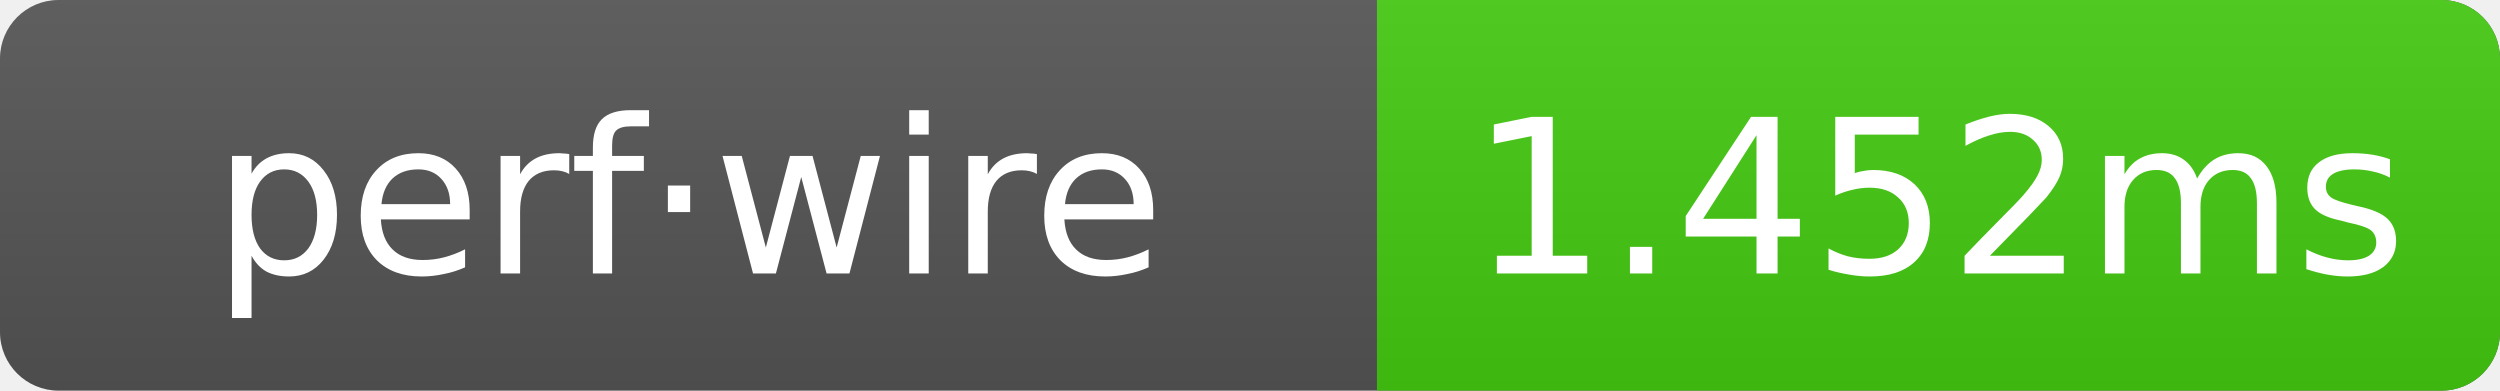
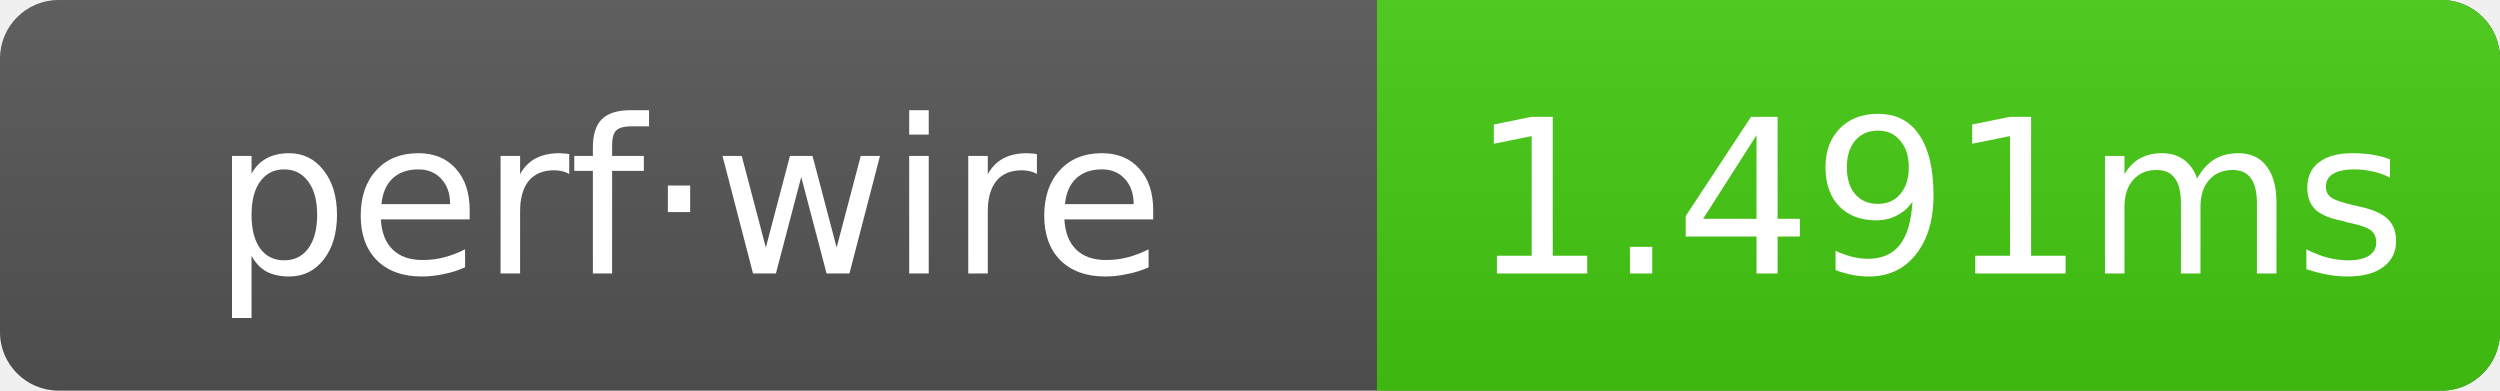
- <svg xmlns="http://www.w3.org/2000/svg" width="128" height="20" role="img" aria-label="perf·wire: 1.452ms">
+ <svg xmlns="http://www.w3.org/2000/svg" width="128" height="20" role="img" aria-label="perf·wire: 1.491ms">
  <linearGradient id="g" x2="0" y2="100%">
    <stop offset="0" stop-color="#bbb" stop-opacity=".1" />
    <stop offset="1" stop-opacity=".1" />
  </linearGradient>
  <clipPath id="r">
    <rect width="128" height="20" rx="3" fill="#fff" />
  </clipPath>
  <g clip-path="url(#r)">
    <rect width="128" height="20" fill="#555" />
    <rect x="70.5" width="57.5" height="20" fill="#4c1" />
    <rect width="128" height="20" fill="url(#g)" />
  </g>
  <g text-anchor="middle" font-family="Verdana,Geneva,DejaVu Sans,sans-serif" font-size="11" fill="#fff">
    <text x="35.25" y="14">perf·wire</text>
-     <text x="99.25" y="14">1.452ms</text>
+     <text x="99.25" y="14">1.491ms</text>
  </g>
</svg>
